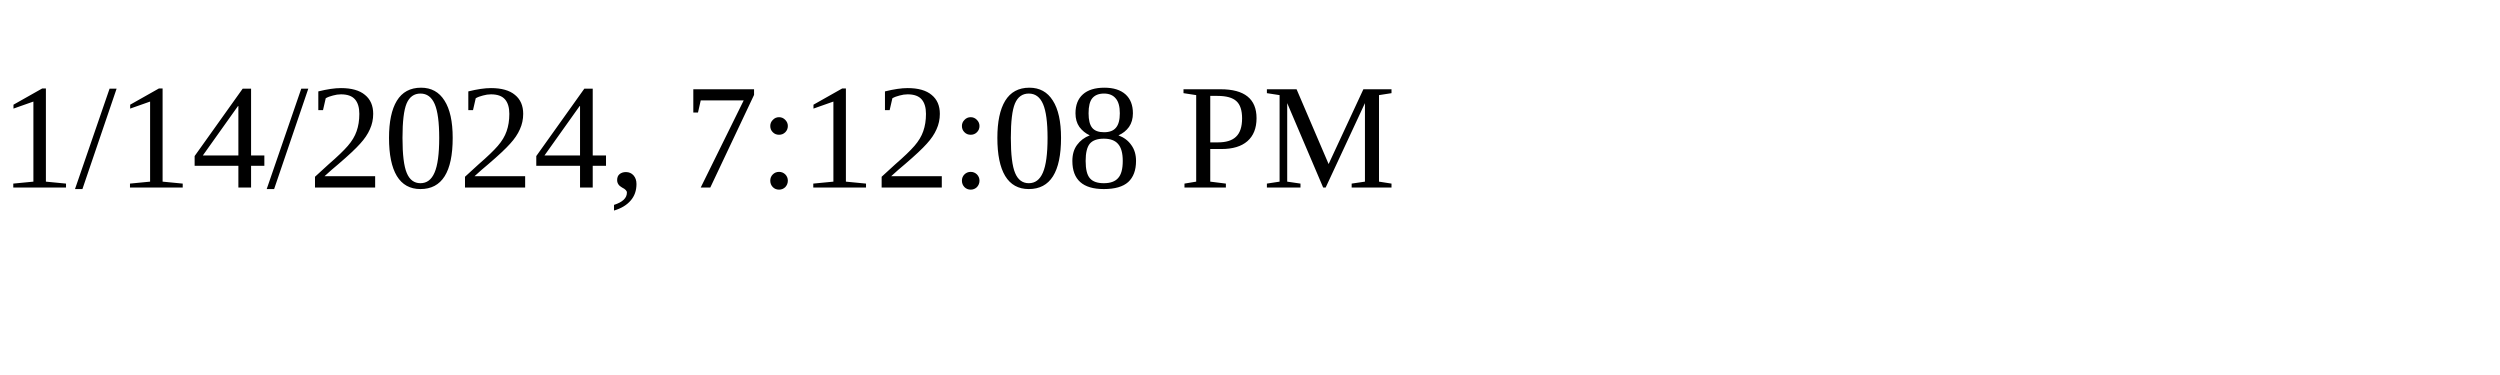
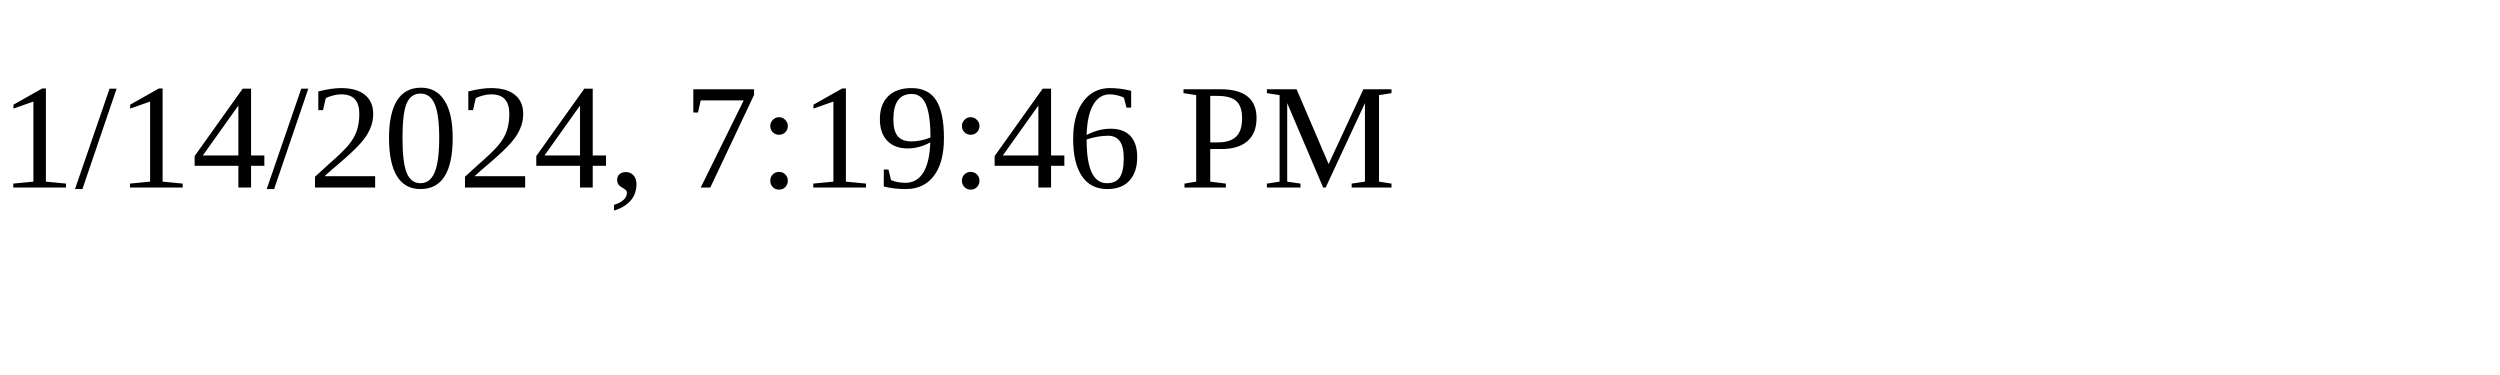
<svg xmlns="http://www.w3.org/2000/svg" height="30" width="200">
-   <text x="0" y="15">1/14/2024, 7:12:08 PM</text>
+   <text x="0" y="15">1/14/2024, 7:19:46 PM</text>
</svg>
